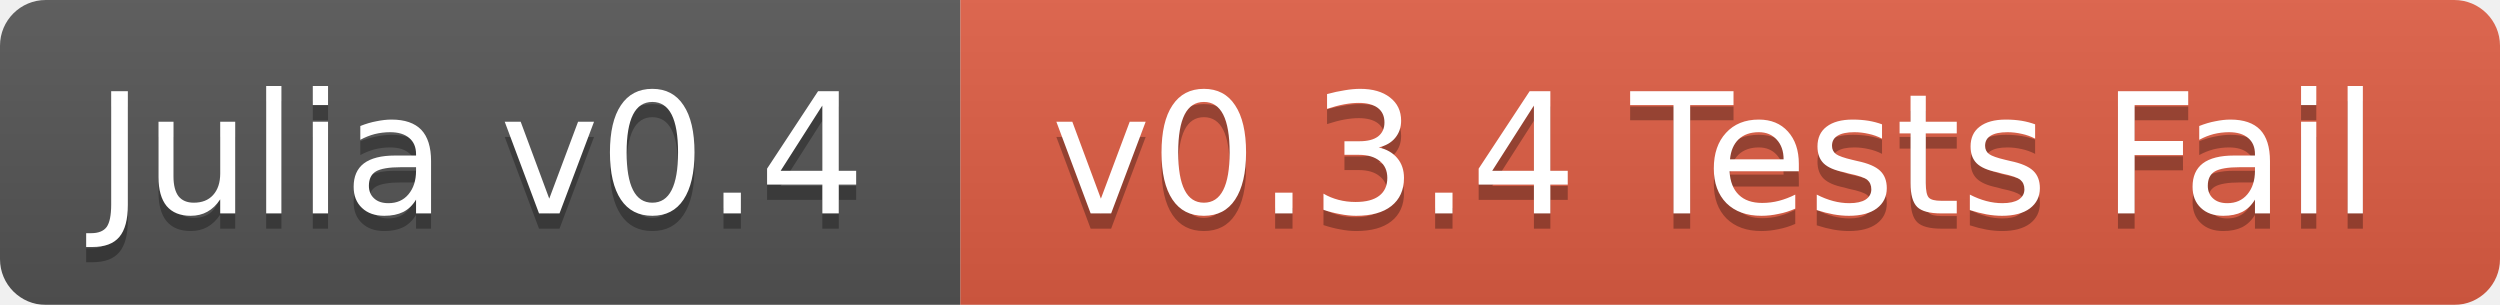
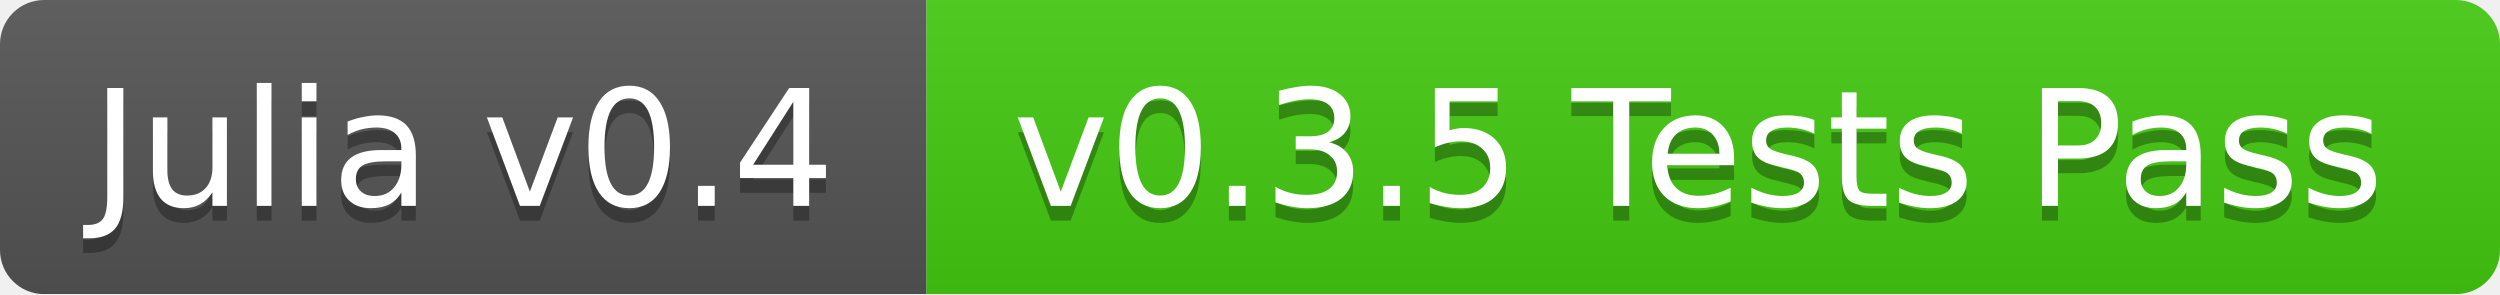
- <svg xmlns="http://www.w3.org/2000/svg" width="164" height="20">
+ <svg xmlns="http://www.w3.org/2000/svg" width="170" height="20">
  <linearGradient id="b" x2="0" y2="100%">
    <stop offset="0" stop-color="#bbb" stop-opacity=".1" />
    <stop offset="1" stop-opacity=".1" />
  </linearGradient>
  <mask id="a">
-     <rect width="164" height="20" rx="3" fill="#fff" />
+     <rect width="170" height="20" rx="3" fill="#fff" />
  </mask>
  <g mask="url(#a)">
    <path fill="#555" d="M0 0h63v20H0z" />
-     <path fill="#e05d44" d="M63 0h101v20H63z" />
-     <path fill="url(#b)" d="M0 0h164v20H0z" />
+     <path fill="#4c1" d="M63 0h107v20H63z" />
+     <path fill="url(#b)" d="M0 0h170v20H0z" />
  </g>
  <g fill="#fff" text-anchor="middle" font-family="DejaVu Sans,Verdana,Geneva,sans-serif" font-size="11">
    <text x="31.5" y="15" fill="#010101" fill-opacity=".3">Julia v0.4</text>
    <text x="31.5" y="14">Julia v0.4</text>
-     <text x="112.5" y="15" fill="#010101" fill-opacity=".3">v0.3.4 Tests Fail</text>
-     <text x="112.5" y="14">v0.3.4 Tests Fail</text>
+     <text x="115.5" y="15" fill="#010101" fill-opacity=".3">v0.3.5 Tests Pass</text>
+     <text x="115.5" y="14">v0.3.5 Tests Pass</text>
  </g>
</svg>
